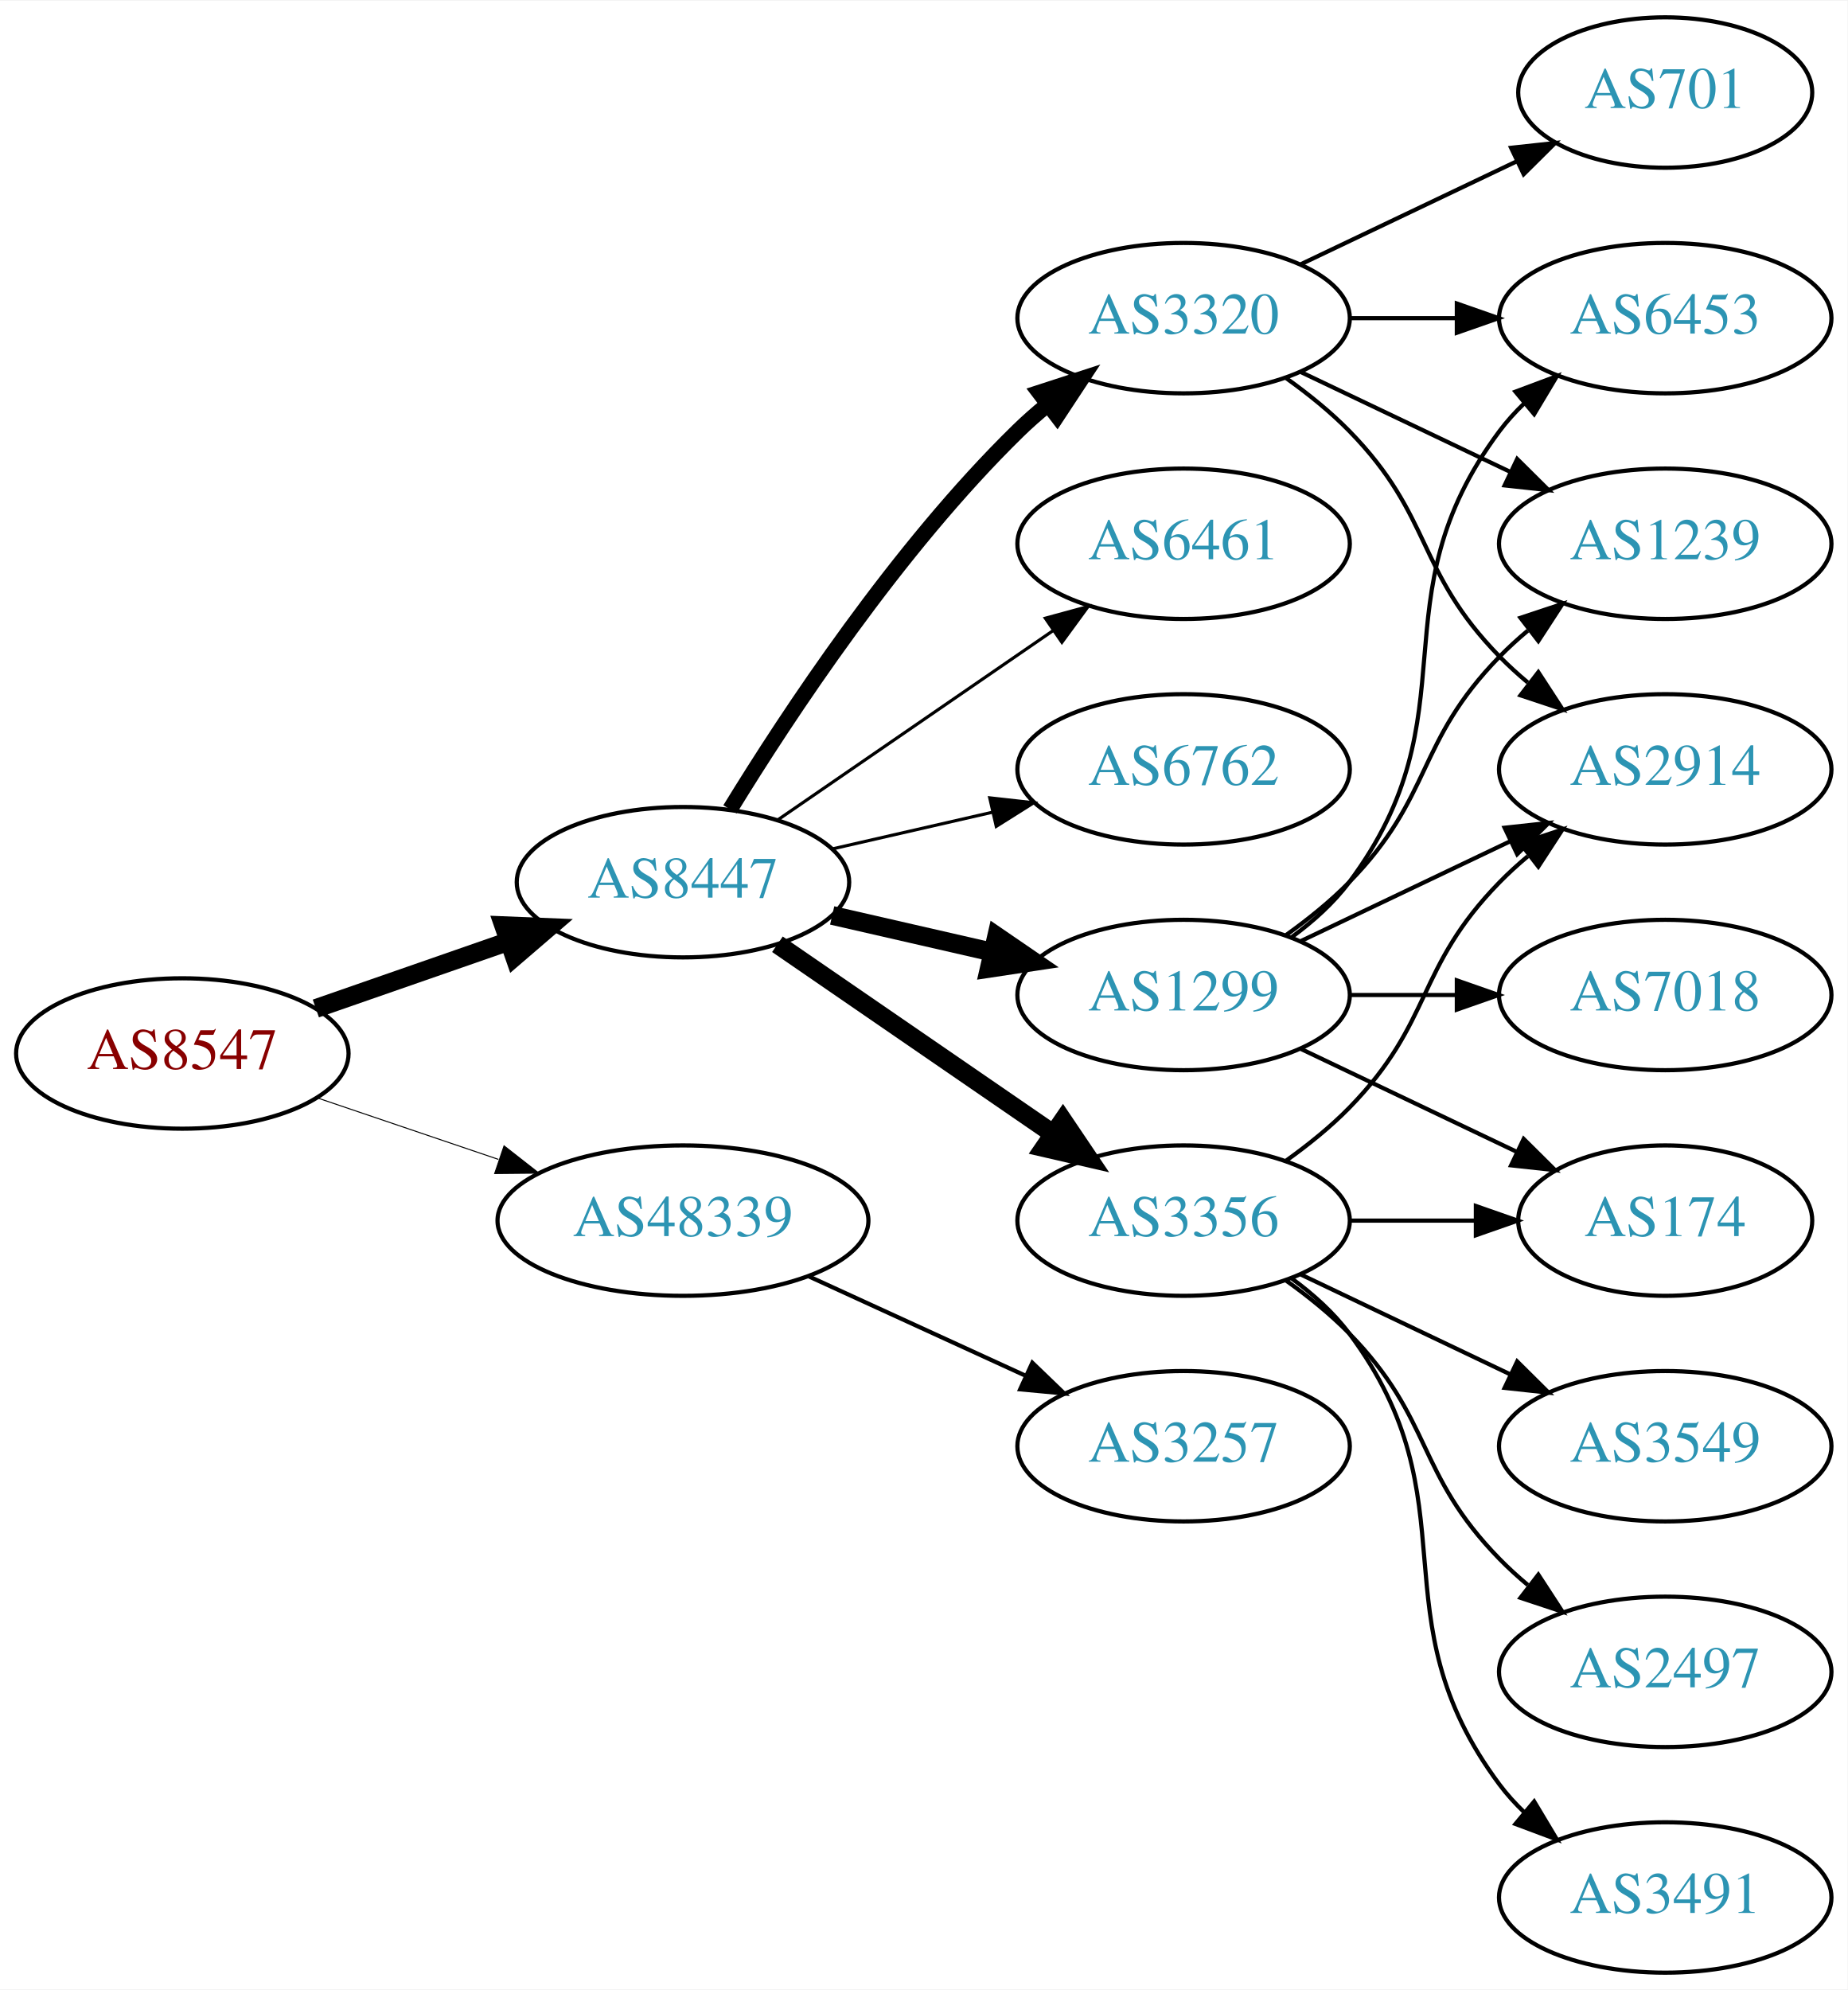
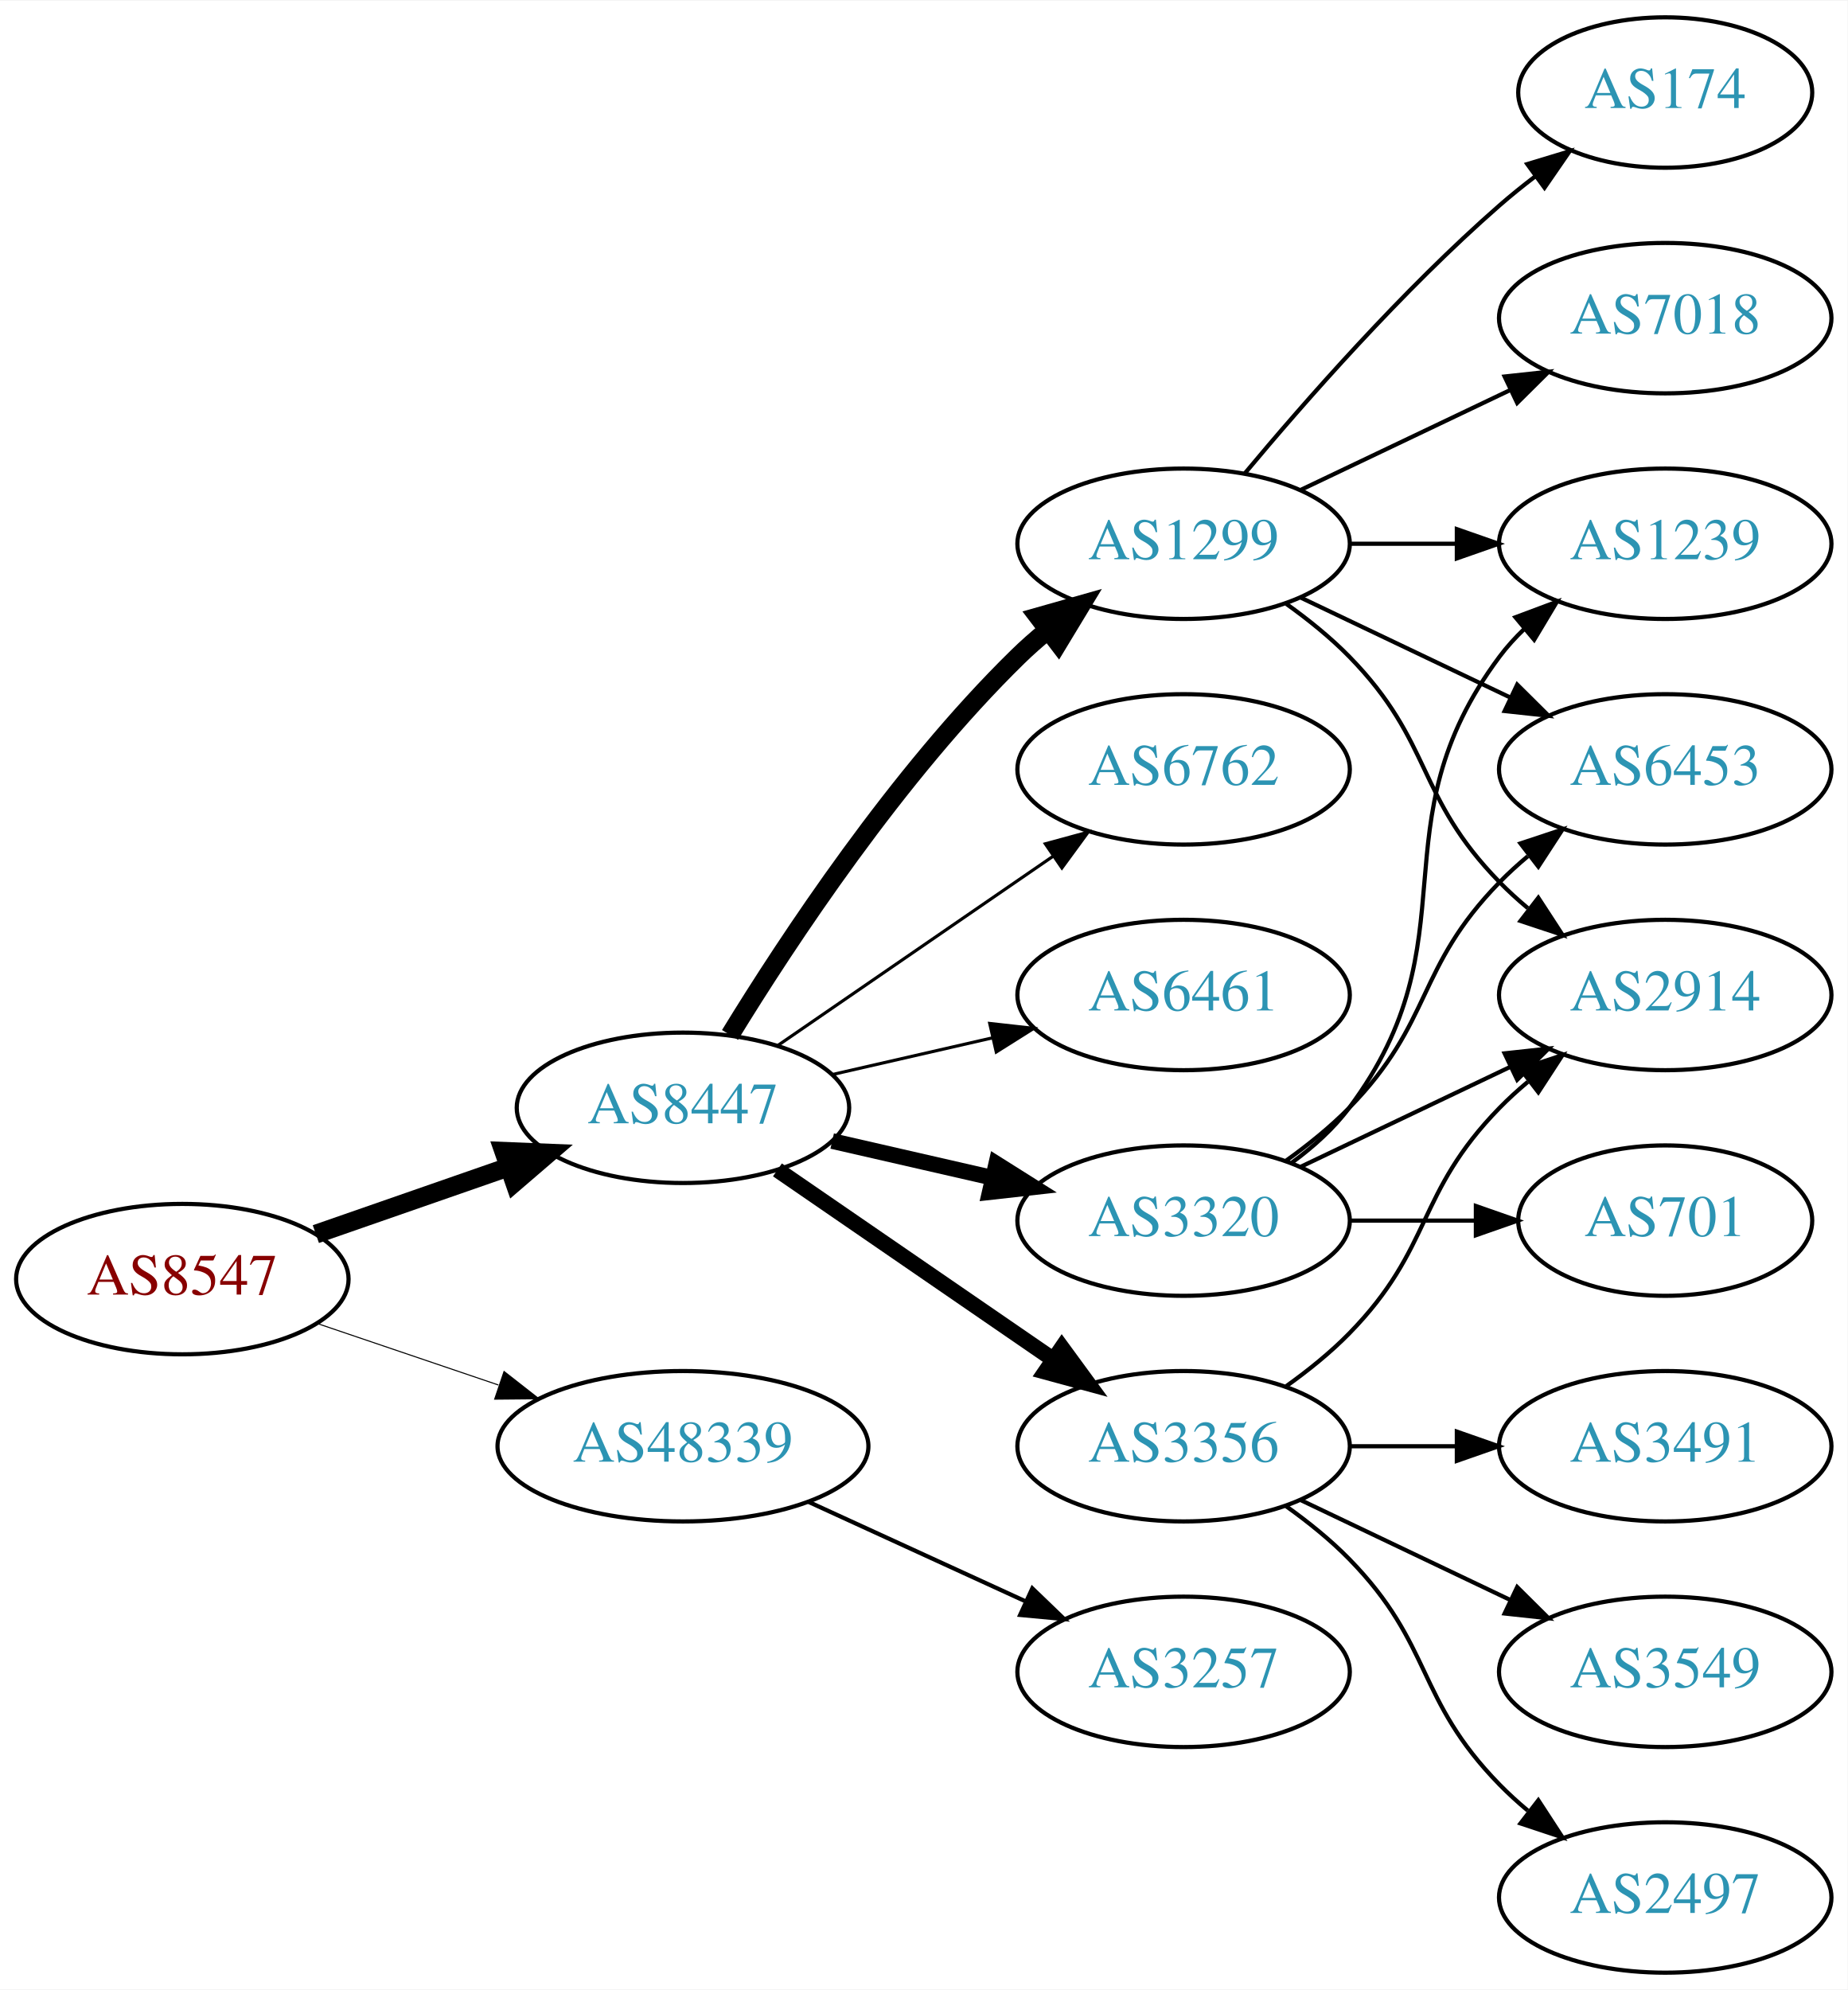
<svg xmlns="http://www.w3.org/2000/svg" xmlns:xlink="http://www.w3.org/1999/xlink" width="442pt" height="476pt" viewBox="0.00 0.00 442.27 476.00">
  <g id="graph0" class="graph" transform="scale(1 1) rotate(0) translate(4 472)">
    <polygon fill="white" stroke="none" points="-4,4 -4,-472 438.271,-472 438.271,4 -4,4" />
    <g id="node1" class="node">
      <g id="a_node1">
        <a xlink:href="/asn/8547" xlink:title="AS8547 ~ Styria IT Solutions GmbH &amp; Co KG [AT]">
-           <ellipse fill="#ffffff" stroke="black" cx="39.647" cy="-220" rx="39.794" ry="18" />
-           <text text-anchor="middle" x="39.647" y="-216.3" font-family="Times,serif" font-size="14.00" fill="#880000">AS8547</text>
+           <ellipse fill="#ffffff" stroke="black" cx="39.647" cy="-166" rx="39.794" ry="18" />
+           <text text-anchor="middle" x="39.647" y="-162.3" font-family="Times,serif" font-size="14.00" fill="#880000">AS8547</text>
        </a>
      </g>
    </g>
    <g id="node2" class="node">
      <g id="a_node2">
        <a xlink:href="/asn/8447" xlink:title="AS8447 ~ A1 Telekom Austria AG [AT]">
-           <ellipse fill="#ffffff" stroke="black" cx="159.489" cy="-261" rx="39.794" ry="18" />
-           <text text-anchor="middle" x="159.489" y="-257.3" font-family="Times,serif" font-size="14.00" fill="#2c94b3">AS8447</text>
+           <ellipse fill="#ffffff" stroke="black" cx="159.489" cy="-207" rx="39.794" ry="18" />
+           <text text-anchor="middle" x="159.489" y="-203.3" font-family="Times,serif" font-size="14.00" fill="#2c94b3">AS8447</text>
        </a>
      </g>
    </g>
    <g id="edge1" class="edge">
-       <path fill="none" stroke="black" stroke-width="4.5" d="M71.608,-230.772C85.705,-235.677 102.581,-241.548 117.695,-246.807" />
-       <polygon fill="black" stroke="black" stroke-width="4.5" points="116.586,-250.59 127.325,-250.157 119.174,-243.152 116.586,-250.59" />
+       <path fill="none" stroke="black" stroke-width="4.5" d="M71.608,-176.772C85.705,-181.677 102.581,-187.548 117.695,-192.807" />
+       <polygon fill="black" stroke="black" stroke-width="4.5" points="116.586,-196.59 127.325,-196.157 119.174,-189.152 116.586,-196.59" />
    </g>
    <g id="node3" class="node">
      <g id="a_node3">
        <a xlink:href="/asn/48339" xlink:title="AS48339 ~ Raiffeisen Rechenzentrum GmbH [AT]">
-           <ellipse fill="#ffffff" stroke="black" cx="159.489" cy="-180" rx="44.393" ry="18" />
-           <text text-anchor="middle" x="159.489" y="-176.3" font-family="Times,serif" font-size="14.00" fill="#2c94b3">AS48339</text>
+           <ellipse fill="#ffffff" stroke="black" cx="159.489" cy="-126" rx="44.393" ry="18" />
+           <text text-anchor="middle" x="159.489" y="-122.3" font-family="Times,serif" font-size="14.00" fill="#2c94b3">AS48339</text>
        </a>
      </g>
    </g>
    <g id="edge2" class="edge">
-       <path fill="none" stroke="black" stroke-width="0.237" d="M71.917,-209.386C85.213,-204.872 100.939,-199.535 115.315,-194.655" />
-       <polygon fill="black" stroke="black" stroke-width="0.237" points="116.661,-197.894 125.006,-191.365 114.411,-191.265 116.661,-197.894" />
+       <path fill="none" stroke="black" stroke-width="0.25" d="M71.917,-155.386C85.213,-150.872 100.939,-145.535 115.315,-140.655" />
+       <polygon fill="black" stroke="black" stroke-width="0.25" points="116.661,-143.894 125.006,-137.365 114.411,-137.265 116.661,-143.894" />
    </g>
    <g id="node4" class="node">
      <g id="a_node4">
        <a xlink:href="/asn/1299" xlink:title="AS1299 ~ Telia Carrier [EU]">
-           <ellipse fill="#ffffff" stroke="black" cx="279.332" cy="-234" rx="39.794" ry="18" />
-           <text text-anchor="middle" x="279.332" y="-230.3" font-family="Times,serif" font-size="14.00" fill="#2c94b3">AS1299</text>
+           <ellipse fill="#ffffff" stroke="black" cx="279.332" cy="-342" rx="39.794" ry="18" />
+           <text text-anchor="middle" x="279.332" y="-338.3" font-family="Times,serif" font-size="14.00" fill="#2c94b3">AS1299</text>
        </a>
      </g>
    </g>
    <g id="edge3" class="edge">
-       <path fill="none" stroke="black" stroke-width="4.5" d="M195.208,-253.045C207.208,-250.296 220.829,-247.175 233.522,-244.267" />
-       <polygon fill="black" stroke="black" stroke-width="4.5" points="234.585,-248.063 243.453,-241.991 232.826,-240.387 234.585,-248.063" />
+       <path fill="none" stroke="black" stroke-width="4.5" d="M170.755,-224.44C184.563,-246.991 210.752,-286.722 239.685,-315 241.825,-317.092 244.142,-319.137 246.542,-321.106" />
+       <polygon fill="black" stroke="black" stroke-width="4.5" points="244.544,-324.533 254.884,-327.464 249.318,-318.27 244.544,-324.533" />
    </g>
    <g id="node5" class="node">
      <g id="a_node5">
-         <a xlink:href="/asn/6461" xlink:title="AS6461 ~ Zayo Bandwidth [US]">
-           <ellipse fill="#ffffff" stroke="black" cx="279.332" cy="-342" rx="39.794" ry="18" />
-           <text text-anchor="middle" x="279.332" y="-338.3" font-family="Times,serif" font-size="14.00" fill="#2c94b3">AS6461</text>
+         <a xlink:href="/asn/3356" xlink:title="AS3356 ~ Level 3 Parent, LLC [US]">
+           <ellipse fill="#ffffff" stroke="black" cx="279.332" cy="-126" rx="39.794" ry="18" />
+           <text text-anchor="middle" x="279.332" y="-122.3" font-family="Times,serif" font-size="14.00" fill="#2c94b3">AS3356</text>
        </a>
      </g>
    </g>
    <g id="edge4" class="edge">
-       <path fill="none" stroke="black" stroke-width="0.75" d="M182.103,-275.857C200.592,-288.565 227.405,-306.995 248.035,-321.175" />
-       <polygon fill="black" stroke="black" stroke-width="0.75" points="246.232,-324.183 256.455,-326.963 250.197,-318.414 246.232,-324.183" />
+       <path fill="none" stroke="black" stroke-width="3.75" d="M182.103,-192.143C200.592,-179.435 227.405,-161.005 248.035,-146.825" />
+       <polygon fill="black" stroke="black" stroke-width="3.75" points="250.197,-149.586 256.455,-141.037 246.232,-143.817 250.197,-149.586" />
    </g>
    <g id="node6" class="node">
      <g id="a_node6">
-         <a xlink:href="/asn/3356" xlink:title="AS3356 ~ Level 3 Parent, LLC [US]">
-           <ellipse fill="#ffffff" stroke="black" cx="279.332" cy="-180" rx="39.794" ry="18" />
-           <text text-anchor="middle" x="279.332" y="-176.3" font-family="Times,serif" font-size="14.00" fill="#2c94b3">AS3356</text>
+         <a xlink:href="/asn/6762" xlink:title="AS6762 ~ TELECOM ITALIA SPARKLE S.p.A. [IT]">
+           <ellipse fill="#ffffff" stroke="black" cx="279.332" cy="-288" rx="39.794" ry="18" />
+           <text text-anchor="middle" x="279.332" y="-284.3" font-family="Times,serif" font-size="14.00" fill="#2c94b3">AS6762</text>
        </a>
      </g>
    </g>
    <g id="edge5" class="edge">
-       <path fill="none" stroke="black" stroke-width="4.5" d="M182.103,-246.143C200.592,-233.435 227.405,-215.005 248.035,-200.825" />
-       <polygon fill="black" stroke="black" stroke-width="4.5" points="250.445,-203.946 256.455,-195.037 245.984,-197.456 250.445,-203.946" />
+       <path fill="none" stroke="black" stroke-width="0.75" d="M182.103,-221.857C200.592,-234.565 227.405,-252.995 248.035,-267.175" />
+       <polygon fill="black" stroke="black" stroke-width="0.75" points="246.232,-270.183 256.455,-272.963 250.197,-264.414 246.232,-270.183" />
    </g>
    <g id="node7" class="node">
      <g id="a_node7">
        <a xlink:href="/asn/3320" xlink:title="AS3320 ~ DTAG [DE]">
-           <ellipse fill="#ffffff" stroke="black" cx="279.332" cy="-396" rx="39.794" ry="18" />
-           <text text-anchor="middle" x="279.332" y="-392.3" font-family="Times,serif" font-size="14.00" fill="#2c94b3">AS3320</text>
+           <ellipse fill="#ffffff" stroke="black" cx="279.332" cy="-180" rx="39.794" ry="18" />
+           <text text-anchor="middle" x="279.332" y="-176.3" font-family="Times,serif" font-size="14.00" fill="#2c94b3">AS3320</text>
        </a>
      </g>
    </g>
    <g id="edge6" class="edge">
-       <path fill="none" stroke="black" stroke-width="3.75" d="M170.755,-278.44C184.563,-300.991 210.752,-340.722 239.685,-369 241.825,-371.092 244.142,-373.137 246.542,-375.106" />
-       <polygon fill="black" stroke="black" stroke-width="3.75" points="244.809,-378.185 254.884,-381.464 249.053,-372.618 244.809,-378.185" />
+       <path fill="none" stroke="black" stroke-width="3.75" d="M195.208,-199.045C207.208,-196.296 220.829,-193.175 233.522,-190.267" />
+       <polygon fill="black" stroke="black" stroke-width="3.75" points="234.488,-193.636 243.453,-187.991 232.924,-186.813 234.488,-193.636" />
    </g>
    <g id="node8" class="node">
      <g id="a_node8">
-         <a xlink:href="/asn/6762" xlink:title="AS6762 ~ TELECOM ITALIA SPARKLE S.p.A. [IT]">
-           <ellipse fill="#ffffff" stroke="black" cx="279.332" cy="-288" rx="39.794" ry="18" />
-           <text text-anchor="middle" x="279.332" y="-284.3" font-family="Times,serif" font-size="14.00" fill="#2c94b3">AS6762</text>
+         <a xlink:href="/asn/6461" xlink:title="AS6461 ~ Zayo Bandwidth [US]">
+           <ellipse fill="#ffffff" stroke="black" cx="279.332" cy="-234" rx="39.794" ry="18" />
+           <text text-anchor="middle" x="279.332" y="-230.3" font-family="Times,serif" font-size="14.00" fill="#2c94b3">AS6461</text>
        </a>
      </g>
    </g>
    <g id="edge7" class="edge">
-       <path fill="none" stroke="black" stroke-width="0.75" d="M195.208,-268.955C207.208,-271.704 220.829,-274.825 233.522,-277.733" />
-       <polygon fill="black" stroke="black" stroke-width="0.75" points="232.924,-281.187 243.453,-280.009 234.488,-274.364 232.924,-281.187" />
+       <path fill="none" stroke="black" stroke-width="0.75" d="M195.208,-214.955C207.208,-217.704 220.829,-220.825 233.522,-223.733" />
+       <polygon fill="black" stroke="black" stroke-width="0.75" points="232.924,-227.187 243.453,-226.009 234.488,-220.364 232.924,-227.187" />
    </g>
    <g id="node18" class="node">
      <g id="a_node18">
        <a xlink:href="/asn/3257" xlink:title="AS3257 ~ GTT [DE]">
-           <ellipse fill="#ffffff" stroke="black" cx="279.332" cy="-126" rx="39.794" ry="18" />
-           <text text-anchor="middle" x="279.332" y="-122.3" font-family="Times,serif" font-size="14.00" fill="#2c94b3">AS3257</text>
-         </a>
-       </g>
-     </g>
-     <g id="edge22" class="edge">
-       <path fill="none" stroke="black" d="M189.619,-166.652C205.23,-159.498 224.628,-150.609 241.3,-142.97" />
-       <polygon fill="black" stroke="black" points="243.119,-145.986 250.752,-138.638 240.203,-139.622 243.119,-145.986" />
+           <ellipse fill="#ffffff" stroke="black" cx="279.332" cy="-72" rx="39.794" ry="18" />
+           <text text-anchor="middle" x="279.332" y="-68.3" font-family="Times,serif" font-size="14.00" fill="#2c94b3">AS3257</text>
+         </a>
+       </g>
+     </g>
+     <g id="edge21" class="edge">
+       <path fill="none" stroke="black" d="M189.619,-112.652C205.23,-105.498 224.628,-96.609 241.3,-88.969" />
+       <polygon fill="black" stroke="black" points="243.119,-91.986 250.752,-84.638 240.203,-85.622 243.119,-91.986" />
    </g>
    <g id="node9" class="node">
      <g id="a_node9">
-         <a xlink:href="/asn/2914" xlink:title="AS2914 ~ NTT America, Inc. [US]">
+         <a xlink:href="/asn/6453" xlink:title="AS6453 ~ TATA COMMUNICATIONS (AMERICA) INC [US]">
          <ellipse fill="#ffffff" stroke="black" cx="394.625" cy="-288" rx="39.794" ry="18" />
-           <text text-anchor="middle" x="394.625" y="-284.3" font-family="Times,serif" font-size="14.00" fill="#2c94b3">AS2914</text>
+           <text text-anchor="middle" x="394.625" y="-284.3" font-family="Times,serif" font-size="14.00" fill="#2c94b3">AS6453</text>
        </a>
      </g>
    </g>
    <g id="edge8" class="edge">
-       <path fill="none" stroke="black" d="M307.468,-246.934C322.462,-254.081 341.283,-263.052 357.506,-270.785" />
-       <polygon fill="black" stroke="black" points="356.177,-274.028 366.71,-275.171 359.188,-267.709 356.177,-274.028" />
+       <path fill="none" stroke="black" d="M307.468,-329.066C322.462,-321.919 341.283,-312.948 357.506,-305.215" />
+       <polygon fill="black" stroke="black" points="359.188,-308.291 366.71,-300.829 356.177,-301.972 359.188,-308.291" />
    </g>
    <g id="node10" class="node">
      <g id="a_node10">
-         <a xlink:href="/asn/6453" xlink:title="AS6453 ~ TATA COMMUNICATIONS (AMERICA) INC [US]">
-           <ellipse fill="#ffffff" stroke="black" cx="394.625" cy="-396" rx="39.794" ry="18" />
-           <text text-anchor="middle" x="394.625" y="-392.3" font-family="Times,serif" font-size="14.00" fill="#2c94b3">AS6453</text>
+         <a xlink:href="/asn/2914" xlink:title="AS2914 ~ NTT America, Inc. [US]">
+           <ellipse fill="#ffffff" stroke="black" cx="394.625" cy="-234" rx="39.794" ry="18" />
+           <text text-anchor="middle" x="394.625" y="-230.3" font-family="Times,serif" font-size="14.00" fill="#2c94b3">AS2914</text>
        </a>
      </g>
    </g>
    <g id="edge9" class="edge">
-       <path fill="none" stroke="black" d="M305.262,-247.882C310.338,-251.611 315.256,-256.016 318.978,-261 349.249,-301.542 324.707,-328.458 354.978,-369 356.723,-371.336 358.73,-373.545 360.893,-375.617" />
-       <polygon fill="black" stroke="black" points="358.771,-378.405 368.694,-382.118 363.253,-373.027 358.771,-378.405" />
+       <path fill="none" stroke="black" d="M303.926,-327.611C309.182,-323.852 314.513,-319.563 318.978,-315 339.151,-294.383 334.806,-281.617 354.978,-261 357.071,-258.861 359.354,-256.782 361.731,-254.79" />
+       <polygon fill="black" stroke="black" points="364.249,-257.268 370.031,-248.389 359.974,-251.725 364.249,-257.268" />
    </g>
    <g id="node11" class="node">
      <g id="a_node11">
-         <a xlink:href="/asn/174" xlink:title="AS174 ~ Cogent Communications [US]">
-           <ellipse fill="#ffffff" stroke="black" cx="394.625" cy="-180" rx="35.194" ry="18" />
-           <text text-anchor="middle" x="394.625" y="-176.3" font-family="Times,serif" font-size="14.00" fill="#2c94b3">AS174</text>
-         </a>
-       </g>
-     </g>
-     <g id="edge10" class="edge">
-       <path fill="none" stroke="black" d="M307.468,-221.066C322.9,-213.71 342.385,-204.423 358.92,-196.541" />
-       <polygon fill="black" stroke="black" points="360.741,-199.551 368.262,-192.089 357.729,-193.232 360.741,-199.551" />
-     </g>
-     <g id="node12" class="node">
-       <g id="a_node12">
-         <a xlink:href="/asn/7018" xlink:title="AS7018 ~ ATT-INTERNET4 [US]">
-           <ellipse fill="#ffffff" stroke="black" cx="394.625" cy="-234" rx="39.794" ry="18" />
-           <text text-anchor="middle" x="394.625" y="-230.3" font-family="Times,serif" font-size="14.00" fill="#2c94b3">AS7018</text>
-         </a>
-       </g>
-     </g>
-     <g id="edge11" class="edge">
-       <path fill="none" stroke="black" d="M319.004,-234C327.207,-234 335.971,-234 344.503,-234" />
-       <polygon fill="black" stroke="black" points="344.742,-237.5 354.742,-234 344.742,-230.5 344.742,-237.5" />
-     </g>
-     <g id="node13" class="node">
-       <g id="a_node13">
        <a xlink:href="/asn/1239" xlink:title="AS1239 ~ Sprint [US]">
          <ellipse fill="#ffffff" stroke="black" cx="394.625" cy="-342" rx="39.794" ry="18" />
          <text text-anchor="middle" x="394.625" y="-338.3" font-family="Times,serif" font-size="14.00" fill="#2c94b3">AS1239</text>
        </a>
      </g>
    </g>
+     <g id="edge10" class="edge">
+       <path fill="none" stroke="black" d="M319.004,-342C327.207,-342 335.971,-342 344.503,-342" />
+       <polygon fill="black" stroke="black" points="344.742,-345.5 354.742,-342 344.742,-338.5 344.742,-345.5" />
+     </g>
+     <g id="node12" class="node">
+       <g id="a_node12">
+         <a xlink:href="/asn/7018" xlink:title="AS7018 ~ AT&amp;T Services, Inc. [US]">
+           <ellipse fill="#ffffff" stroke="black" cx="394.625" cy="-396" rx="39.794" ry="18" />
+           <text text-anchor="middle" x="394.625" y="-392.3" font-family="Times,serif" font-size="14.00" fill="#2c94b3">AS7018</text>
+         </a>
+       </g>
+     </g>
+     <g id="edge11" class="edge">
+       <path fill="none" stroke="black" d="M307.468,-354.934C322.462,-362.081 341.283,-371.052 357.506,-378.785" />
+       <polygon fill="black" stroke="black" points="356.177,-382.028 366.71,-383.171 359.188,-375.709 356.177,-382.028" />
+     </g>
+     <g id="node13" class="node">
+       <g id="a_node13">
+         <a xlink:href="/asn/174" xlink:title="AS174 ~ Cogent Communications [US]">
+           <ellipse fill="#ffffff" stroke="black" cx="394.625" cy="-450" rx="35.194" ry="18" />
+           <text text-anchor="middle" x="394.625" y="-446.3" font-family="Times,serif" font-size="14.00" fill="#2c94b3">AS174</text>
+         </a>
+       </g>
+     </g>
    <g id="edge12" class="edge">
-       <path fill="none" stroke="black" d="M303.926,-248.389C309.182,-252.148 314.513,-256.437 318.978,-261 339.151,-281.617 334.806,-294.383 354.978,-315 357.071,-317.139 359.354,-319.218 361.731,-321.21" />
-       <polygon fill="black" stroke="black" points="359.974,-324.275 370.031,-327.611 364.249,-318.732 359.974,-324.275" />
+       <path fill="none" stroke="black" d="M293.962,-358.817C308.244,-375.929 331.791,-402.745 354.978,-423 357.648,-425.332 360.521,-427.648 363.451,-429.886" />
+       <polygon fill="black" stroke="black" points="361.602,-432.87 371.742,-435.939 365.729,-427.216 361.602,-432.87" />
    </g>
    <g id="edge16" class="edge">
+       <path fill="none" stroke="black" d="M303.926,-140.389C309.182,-144.148 314.513,-148.437 318.978,-153 339.151,-173.617 334.806,-186.383 354.978,-207 357.071,-209.139 359.354,-211.218 361.731,-213.21" />
+       <polygon fill="black" stroke="black" points="359.974,-216.275 370.031,-219.611 364.249,-210.732 359.974,-216.275" />
+     </g>
+     <g id="node14" class="node">
+       <g id="a_node14">
+         <a xlink:href="/asn/3491" xlink:title="AS3491 ~ PCCW Global, Inc. [US]">
+           <ellipse fill="#ffffff" stroke="black" cx="394.625" cy="-126" rx="39.794" ry="18" />
+           <text text-anchor="middle" x="394.625" y="-122.3" font-family="Times,serif" font-size="14.00" fill="#2c94b3">AS3491</text>
+         </a>
+       </g>
+     </g>
+     <g id="edge13" class="edge">
+       <path fill="none" stroke="black" d="M319.004,-126C327.207,-126 335.971,-126 344.503,-126" />
+       <polygon fill="black" stroke="black" points="344.742,-129.5 354.742,-126 344.742,-122.5 344.742,-129.5" />
+     </g>
+     <g id="node15" class="node">
+       <g id="a_node15">
+         <a xlink:href="/asn/3549" xlink:title="AS3549 ~ Level 3 Parent, LLC [US]">
+           <ellipse fill="#ffffff" stroke="black" cx="394.625" cy="-72" rx="39.794" ry="18" />
+           <text text-anchor="middle" x="394.625" y="-68.3" font-family="Times,serif" font-size="14.00" fill="#2c94b3">AS3549</text>
+         </a>
+       </g>
+     </g>
+     <g id="edge14" class="edge">
+       <path fill="none" stroke="black" d="M307.468,-113.066C322.462,-105.919 341.283,-96.948 357.506,-89.215" />
+       <polygon fill="black" stroke="black" points="359.188,-92.291 366.71,-84.829 356.177,-85.972 359.188,-92.291" />
+     </g>
+     <g id="node16" class="node">
+       <g id="a_node16">
+         <a xlink:href="/asn/2497" xlink:title="AS2497 ~ Internet Initiative Japan Inc. [JP]">
+           <ellipse fill="#ffffff" stroke="black" cx="394.625" cy="-18" rx="39.794" ry="18" />
+           <text text-anchor="middle" x="394.625" y="-14.3" font-family="Times,serif" font-size="14.00" fill="#2c94b3">AS2497</text>
+         </a>
+       </g>
+     </g>
+     <g id="edge15" class="edge">
+       <path fill="none" stroke="black" d="M303.926,-111.611C309.182,-107.852 314.513,-103.563 318.978,-99 339.151,-78.383 334.806,-65.617 354.978,-45 357.071,-42.861 359.354,-40.782 361.731,-38.79" />
+       <polygon fill="black" stroke="black" points="364.249,-41.268 370.031,-32.389 359.974,-35.725 364.249,-41.268" />
+     </g>
+     <g id="edge17" class="edge">
      <path fill="none" stroke="black" d="M303.926,-194.389C309.182,-198.148 314.513,-202.437 318.978,-207 339.151,-227.617 334.806,-240.383 354.978,-261 357.071,-263.139 359.354,-265.218 361.731,-267.21" />
      <polygon fill="black" stroke="black" points="359.974,-270.275 370.031,-273.611 364.249,-264.732 359.974,-270.275" />
    </g>
-     <g id="edge13" class="edge">
-       <path fill="none" stroke="black" d="M319.004,-180C328.709,-180 339.2,-180 349.163,-180" />
-       <polygon fill="black" stroke="black" points="349.299,-183.5 359.299,-180 349.299,-176.5 349.299,-183.5" />
-     </g>
-     <g id="node14" class="node">
-       <g id="a_node14">
-         <a xlink:href="/asn/2497" xlink:title="AS2497 ~ Internet Initiative Japan Inc. [JP]">
-           <ellipse fill="#ffffff" stroke="black" cx="394.625" cy="-72" rx="39.794" ry="18" />
-           <text text-anchor="middle" x="394.625" y="-68.3" font-family="Times,serif" font-size="14.00" fill="#2c94b3">AS2497</text>
-         </a>
-       </g>
-     </g>
-     <g id="edge14" class="edge">
-       <path fill="none" stroke="black" d="M303.926,-165.611C309.182,-161.852 314.513,-157.563 318.978,-153 339.151,-132.383 334.806,-119.617 354.978,-99 357.071,-96.861 359.354,-94.782 361.731,-92.79" />
-       <polygon fill="black" stroke="black" points="364.249,-95.268 370.031,-86.389 359.974,-89.725 364.249,-95.268" />
-     </g>
-     <g id="node15" class="node">
-       <g id="a_node15">
-         <a xlink:href="/asn/3491" xlink:title="AS3491 ~ PCCW Global, Inc. [US]">
-           <ellipse fill="#ffffff" stroke="black" cx="394.625" cy="-18" rx="39.794" ry="18" />
-           <text text-anchor="middle" x="394.625" y="-14.3" font-family="Times,serif" font-size="14.00" fill="#2c94b3">AS3491</text>
-         </a>
-       </g>
-     </g>
-     <g id="edge15" class="edge">
-       <path fill="none" stroke="black" d="M305.262,-166.118C310.338,-162.389 315.256,-157.984 318.978,-153 349.249,-112.458 324.707,-85.542 354.978,-45 356.723,-42.664 358.73,-40.455 360.893,-38.383" />
-       <polygon fill="black" stroke="black" points="363.253,-40.973 368.694,-31.882 358.771,-35.595 363.253,-40.973" />
-     </g>
-     <g id="node16" class="node">
-       <g id="a_node16">
-         <a xlink:href="/asn/3549" xlink:title="AS3549 ~ Level 3 Parent, LLC [US]">
-           <ellipse fill="#ffffff" stroke="black" cx="394.625" cy="-126" rx="39.794" ry="18" />
-           <text text-anchor="middle" x="394.625" y="-122.3" font-family="Times,serif" font-size="14.00" fill="#2c94b3">AS3549</text>
-         </a>
-       </g>
-     </g>
-     <g id="edge17" class="edge">
-       <path fill="none" stroke="black" d="M307.468,-167.066C322.462,-159.919 341.283,-150.948 357.506,-143.215" />
-       <polygon fill="black" stroke="black" points="359.188,-146.291 366.71,-138.829 356.177,-139.972 359.188,-146.291" />
+     <g id="edge19" class="edge">
+       <path fill="none" stroke="black" d="M307.468,-192.934C322.462,-200.081 341.283,-209.052 357.506,-216.785" />
+       <polygon fill="black" stroke="black" points="356.177,-220.028 366.71,-221.171 359.188,-213.709 356.177,-220.028" />
    </g>
    <g id="edge20" class="edge">
-       <path fill="none" stroke="black" d="M303.926,-381.611C309.182,-377.852 314.513,-373.563 318.978,-369 339.151,-348.383 334.806,-335.617 354.978,-315 357.071,-312.861 359.354,-310.782 361.731,-308.79" />
-       <polygon fill="black" stroke="black" points="364.249,-311.268 370.031,-302.389 359.974,-305.725 364.249,-311.268" />
-     </g>
-     <g id="edge21" class="edge">
-       <path fill="none" stroke="black" d="M319.004,-396C327.207,-396 335.971,-396 344.503,-396" />
-       <polygon fill="black" stroke="black" points="344.742,-399.5 354.742,-396 344.742,-392.5 344.742,-399.5" />
-     </g>
-     <g id="edge18" class="edge">
-       <path fill="none" stroke="black" d="M307.468,-383.066C322.462,-375.919 341.283,-366.948 357.506,-359.215" />
-       <polygon fill="black" stroke="black" points="359.188,-362.291 366.71,-354.829 356.177,-355.972 359.188,-362.291" />
+       <path fill="none" stroke="black" d="M305.262,-193.882C310.338,-197.611 315.256,-202.016 318.978,-207 349.249,-247.542 324.707,-274.458 354.978,-315 356.723,-317.336 358.73,-319.545 360.893,-321.617" />
+       <polygon fill="black" stroke="black" points="358.771,-324.405 368.694,-328.118 363.253,-319.027 358.771,-324.405" />
    </g>
    <g id="node17" class="node">
      <g id="a_node17">
        <a xlink:href="/asn/701" xlink:title="AS701 ~ UUNET [US]">
-           <ellipse fill="#ffffff" stroke="black" cx="394.625" cy="-450" rx="35.194" ry="18" />
-           <text text-anchor="middle" x="394.625" y="-446.3" font-family="Times,serif" font-size="14.00" fill="#2c94b3">AS701</text>
-         </a>
-       </g>
-     </g>
-     <g id="edge19" class="edge">
-       <path fill="none" stroke="black" d="M307.468,-408.934C322.9,-416.29 342.385,-425.577 358.92,-433.459" />
-       <polygon fill="black" stroke="black" points="357.729,-436.768 368.262,-437.911 360.741,-430.449 357.729,-436.768" />
+           <ellipse fill="#ffffff" stroke="black" cx="394.625" cy="-180" rx="35.194" ry="18" />
+           <text text-anchor="middle" x="394.625" y="-176.3" font-family="Times,serif" font-size="14.00" fill="#2c94b3">AS701</text>
+         </a>
+       </g>
+     </g>
+     <g id="edge18" class="edge">
+       <path fill="none" stroke="black" d="M319.004,-180C328.709,-180 339.2,-180 349.163,-180" />
+       <polygon fill="black" stroke="black" points="349.299,-183.5 359.299,-180 349.299,-176.5 349.299,-183.5" />
    </g>
  </g>
</svg>
